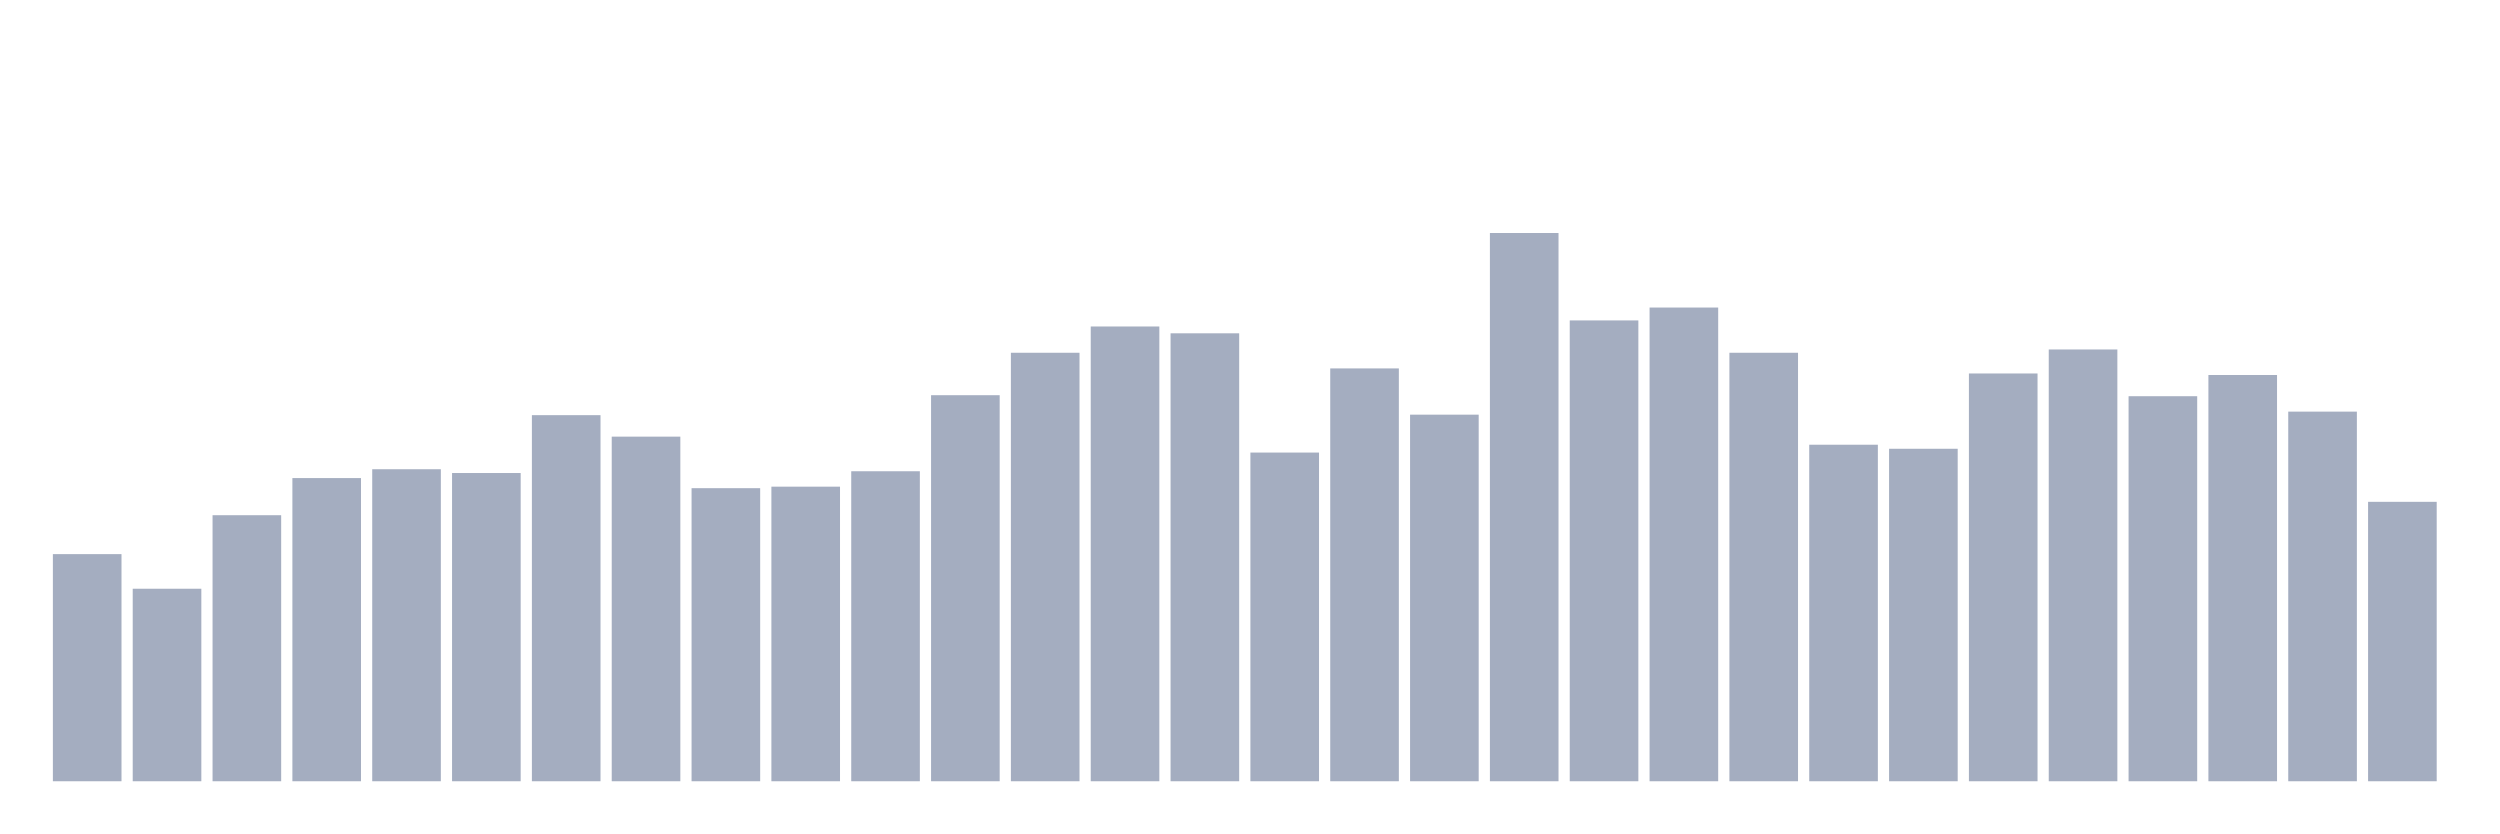
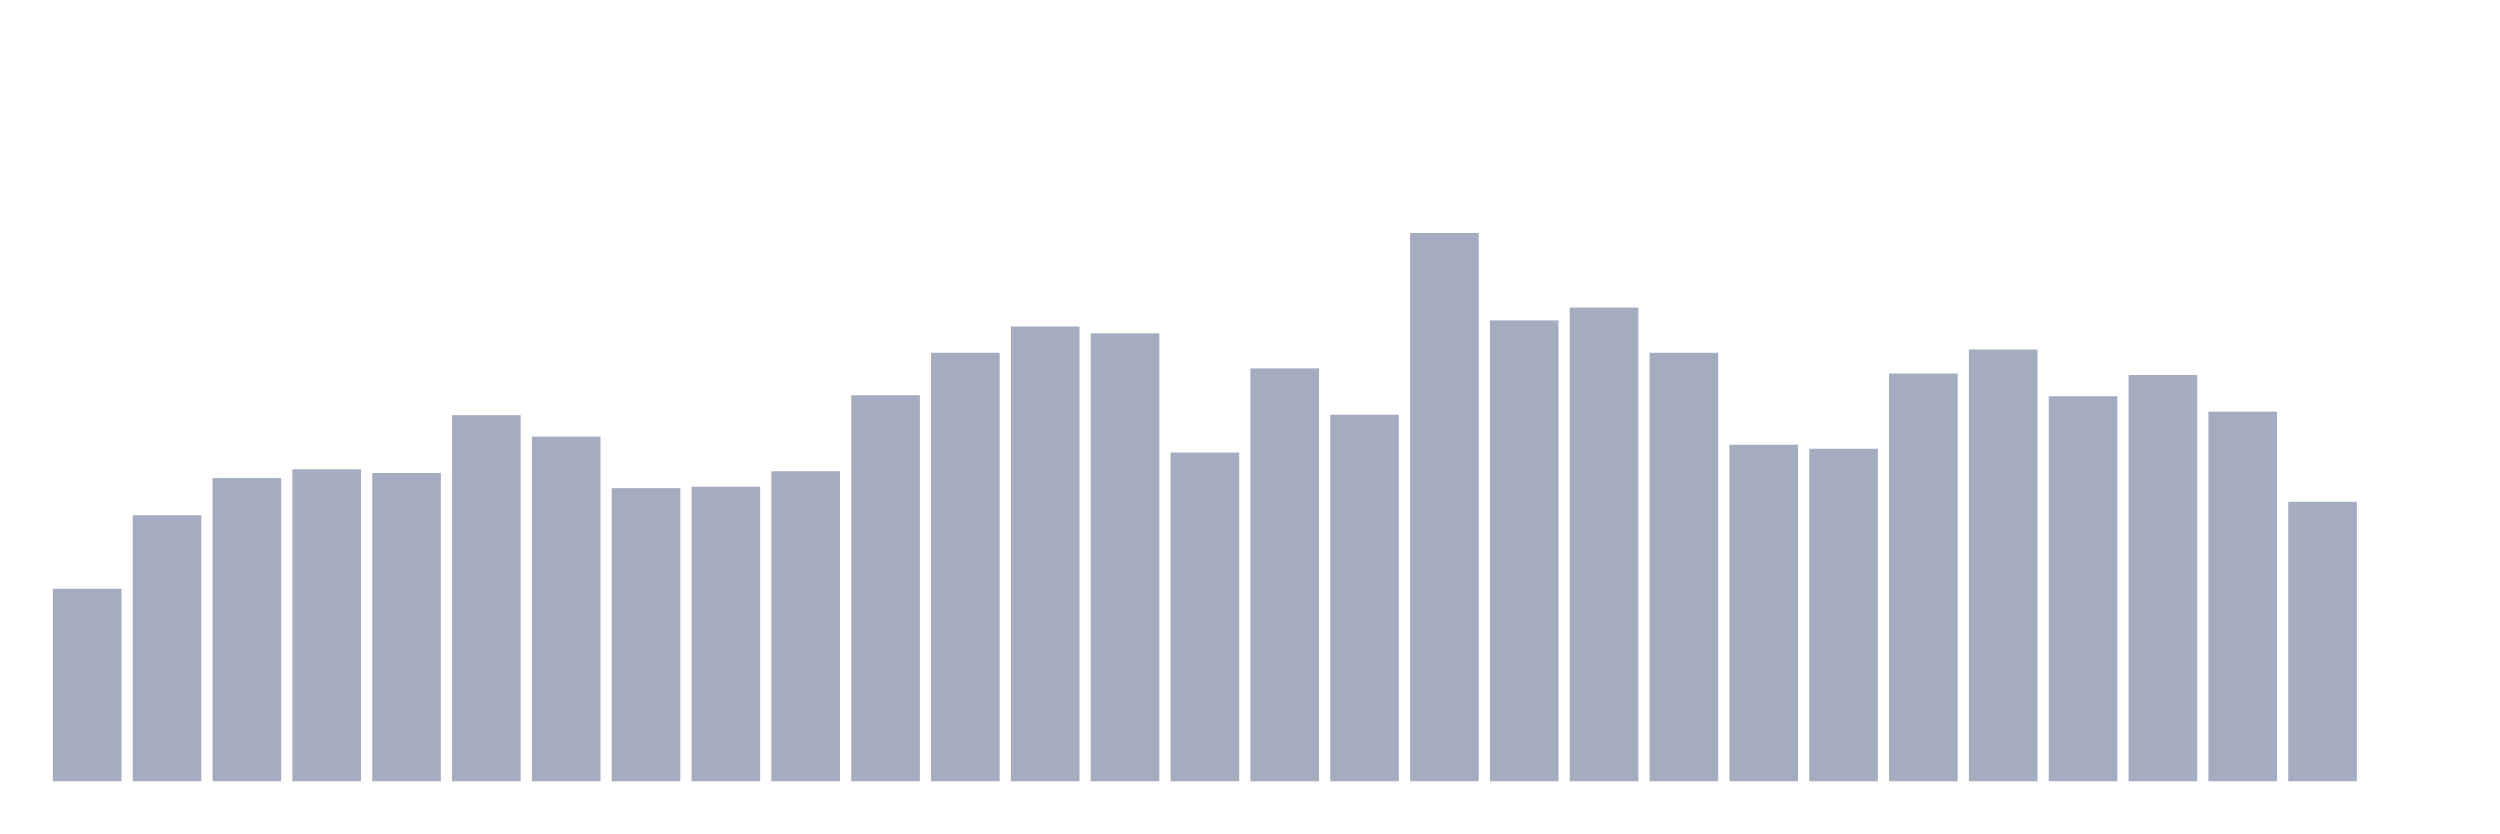
<svg xmlns="http://www.w3.org/2000/svg" viewBox="0 0 480 160">
  <g transform="translate(10,10)">
-     <rect class="bar" x="0.153" width="13.175" y="96.391" height="43.609" fill="rgb(164,173,192)" />
-     <rect class="bar" x="15.482" width="13.175" y="103.037" height="36.963" fill="rgb(164,173,192)" />
-     <rect class="bar" x="30.81" width="13.175" y="88.921" height="51.079" fill="rgb(164,173,192)" />
-     <rect class="bar" x="46.138" width="13.175" y="81.79" height="58.21" fill="rgb(164,173,192)" />
-     <rect class="bar" x="61.466" width="13.175" y="80.092" height="59.908" fill="rgb(164,173,192)" />
-     <rect class="bar" x="76.794" width="13.175" y="80.82" height="59.18" fill="rgb(164,173,192)" />
-     <rect class="bar" x="92.123" width="13.175" y="69.711" height="70.289" fill="rgb(164,173,192)" />
-     <rect class="bar" x="107.451" width="13.175" y="73.835" height="66.165" fill="rgb(164,173,192)" />
-     <rect class="bar" x="122.779" width="13.175" y="83.73" height="56.27" fill="rgb(164,173,192)" />
-     <rect class="bar" x="138.107" width="13.175" y="83.439" height="56.561" fill="rgb(164,173,192)" />
-     <rect class="bar" x="153.436" width="13.175" y="80.48" height="59.52" fill="rgb(164,173,192)" />
-     <rect class="bar" x="168.764" width="13.175" y="65.879" height="74.121" fill="rgb(164,173,192)" />
-     <rect class="bar" x="184.092" width="13.175" y="57.73" height="82.27" fill="rgb(164,173,192)" />
-     <rect class="bar" x="199.42" width="13.175" y="52.685" height="87.315" fill="rgb(164,173,192)" />
-     <rect class="bar" x="214.748" width="13.175" y="53.995" height="86.005" fill="rgb(164,173,192)" />
-     <rect class="bar" x="230.077" width="13.175" y="76.891" height="63.109" fill="rgb(164,173,192)" />
-     <rect class="bar" x="245.405" width="13.175" y="60.737" height="79.263" fill="rgb(164,173,192)" />
-     <rect class="bar" x="260.733" width="13.175" y="69.614" height="70.386" fill="rgb(164,173,192)" />
-     <rect class="bar" x="276.061" width="13.175" y="34.737" height="105.263" fill="rgb(164,173,192)" />
-     <rect class="bar" x="291.39" width="13.175" y="51.521" height="88.479" fill="rgb(164,173,192)" />
-     <rect class="bar" x="306.718" width="13.175" y="49.047" height="90.953" fill="rgb(164,173,192)" />
-     <rect class="bar" x="322.046" width="13.175" y="57.73" height="82.27" fill="rgb(164,173,192)" />
-     <rect class="bar" x="337.374" width="13.175" y="75.387" height="64.613" fill="rgb(164,173,192)" />
-     <rect class="bar" x="352.702" width="13.175" y="76.163" height="63.837" fill="rgb(164,173,192)" />
-     <rect class="bar" x="368.031" width="13.175" y="61.707" height="78.293" fill="rgb(164,173,192)" />
-     <rect class="bar" x="383.359" width="13.175" y="57.099" height="82.901" fill="rgb(164,173,192)" />
-     <rect class="bar" x="398.687" width="13.175" y="66.073" height="73.927" fill="rgb(164,173,192)" />
-     <rect class="bar" x="414.015" width="13.175" y="61.999" height="78.001" fill="rgb(164,173,192)" />
-     <rect class="bar" x="429.344" width="13.175" y="69.032" height="70.968" fill="rgb(164,173,192)" />
-     <rect class="bar" x="444.672" width="13.175" y="86.35" height="53.65" fill="rgb(164,173,192)" />
+     <rect class="bar" x="0.153" width="13.175" y="103.037" height="36.963" fill="rgb(164,173,192)" />
+     <rect class="bar" x="15.482" width="13.175" y="88.921" height="51.079" fill="rgb(164,173,192)" />
+     <rect class="bar" x="30.81" width="13.175" y="81.79" height="58.21" fill="rgb(164,173,192)" />
+     <rect class="bar" x="46.138" width="13.175" y="80.092" height="59.908" fill="rgb(164,173,192)" />
+     <rect class="bar" x="61.466" width="13.175" y="80.82" height="59.18" fill="rgb(164,173,192)" />
+     <rect class="bar" x="76.794" width="13.175" y="69.711" height="70.289" fill="rgb(164,173,192)" />
+     <rect class="bar" x="92.123" width="13.175" y="73.835" height="66.165" fill="rgb(164,173,192)" />
+     <rect class="bar" x="107.451" width="13.175" y="83.73" height="56.27" fill="rgb(164,173,192)" />
+     <rect class="bar" x="122.779" width="13.175" y="83.439" height="56.561" fill="rgb(164,173,192)" />
+     <rect class="bar" x="138.107" width="13.175" y="80.48" height="59.52" fill="rgb(164,173,192)" />
+     <rect class="bar" x="153.436" width="13.175" y="65.879" height="74.121" fill="rgb(164,173,192)" />
+     <rect class="bar" x="168.764" width="13.175" y="57.73" height="82.27" fill="rgb(164,173,192)" />
+     <rect class="bar" x="184.092" width="13.175" y="52.685" height="87.315" fill="rgb(164,173,192)" />
+     <rect class="bar" x="199.42" width="13.175" y="53.995" height="86.005" fill="rgb(164,173,192)" />
+     <rect class="bar" x="214.748" width="13.175" y="76.891" height="63.109" fill="rgb(164,173,192)" />
+     <rect class="bar" x="230.077" width="13.175" y="60.737" height="79.263" fill="rgb(164,173,192)" />
+     <rect class="bar" x="245.405" width="13.175" y="69.614" height="70.386" fill="rgb(164,173,192)" />
+     <rect class="bar" x="260.733" width="13.175" y="34.737" height="105.263" fill="rgb(164,173,192)" />
+     <rect class="bar" x="276.061" width="13.175" y="51.521" height="88.479" fill="rgb(164,173,192)" />
+     <rect class="bar" x="291.39" width="13.175" y="49.047" height="90.953" fill="rgb(164,173,192)" />
+     <rect class="bar" x="306.718" width="13.175" y="57.73" height="82.27" fill="rgb(164,173,192)" />
+     <rect class="bar" x="322.046" width="13.175" y="75.387" height="64.613" fill="rgb(164,173,192)" />
+     <rect class="bar" x="337.374" width="13.175" y="76.163" height="63.837" fill="rgb(164,173,192)" />
+     <rect class="bar" x="352.702" width="13.175" y="61.707" height="78.293" fill="rgb(164,173,192)" />
+     <rect class="bar" x="368.031" width="13.175" y="57.099" height="82.901" fill="rgb(164,173,192)" />
+     <rect class="bar" x="383.359" width="13.175" y="66.073" height="73.927" fill="rgb(164,173,192)" />
+     <rect class="bar" x="398.687" width="13.175" y="61.999" height="78.001" fill="rgb(164,173,192)" />
+     <rect class="bar" x="414.015" width="13.175" y="69.032" height="70.968" fill="rgb(164,173,192)" />
+     <rect class="bar" x="429.344" width="13.175" y="86.35" height="53.65" fill="rgb(164,173,192)" />
+     <rect class="bar" x="444.672" width="13.175" y="140" height="0" fill="rgb(164,173,192)" />
  </g>
</svg>
